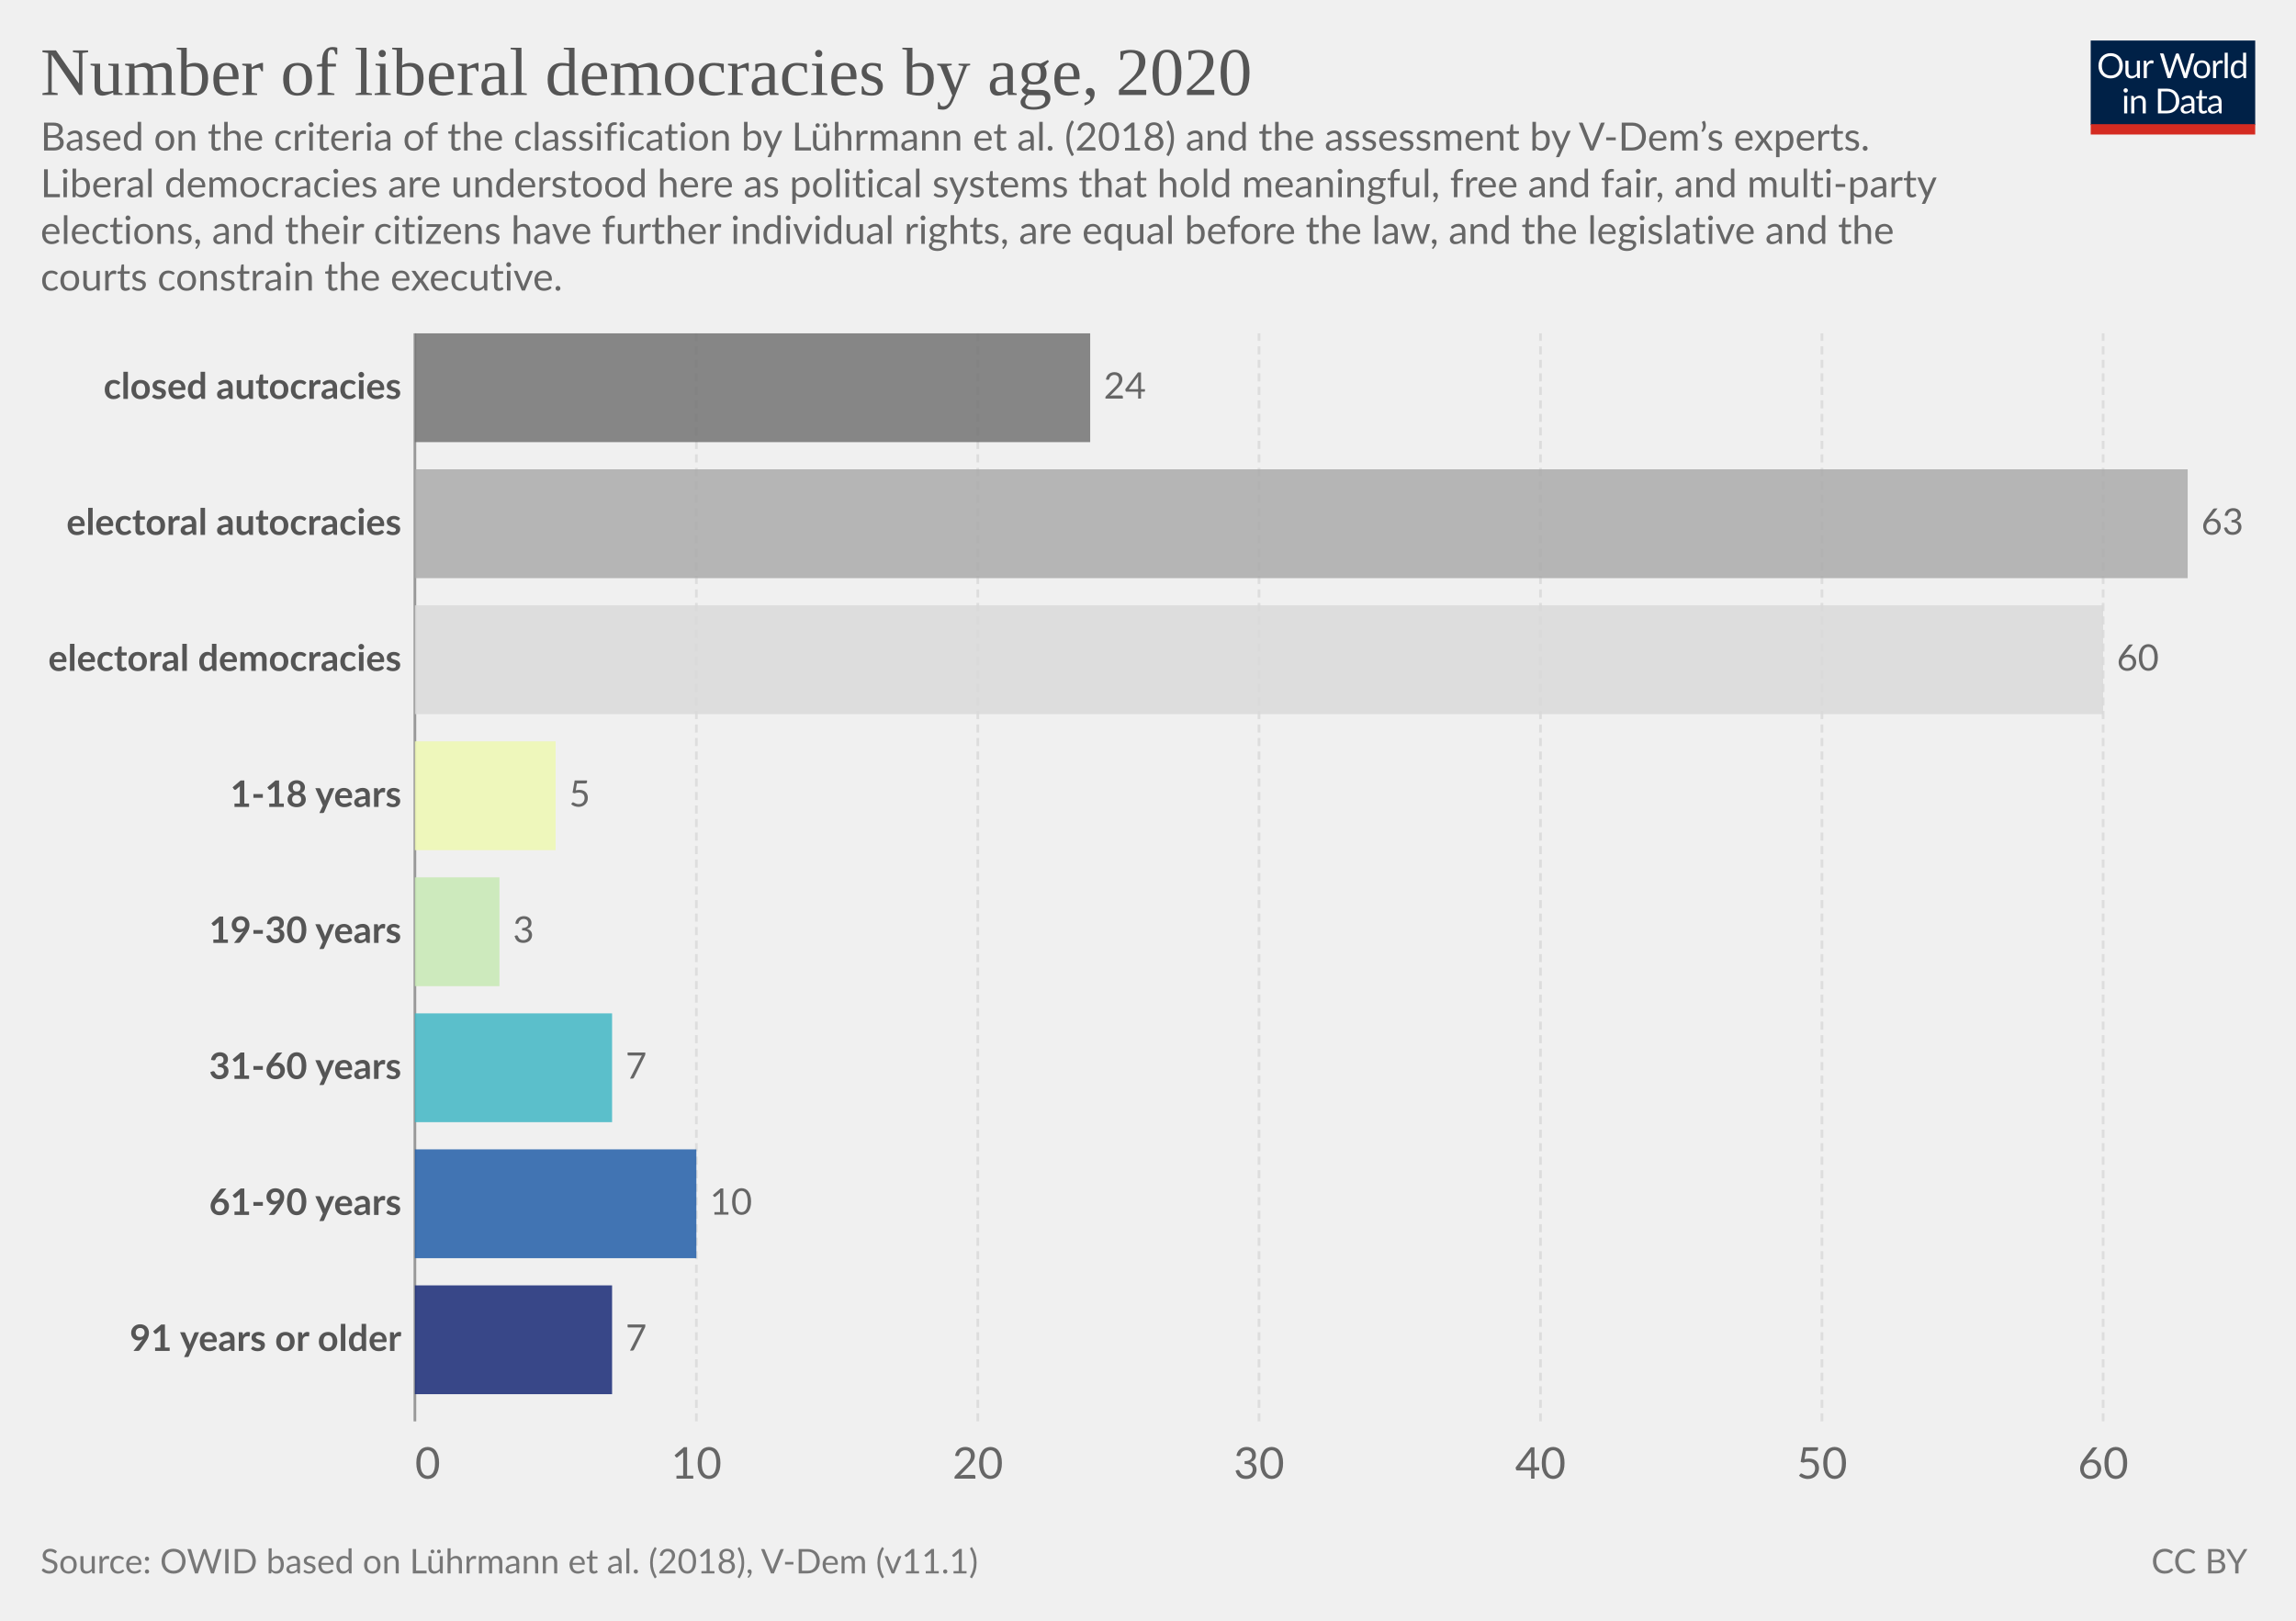
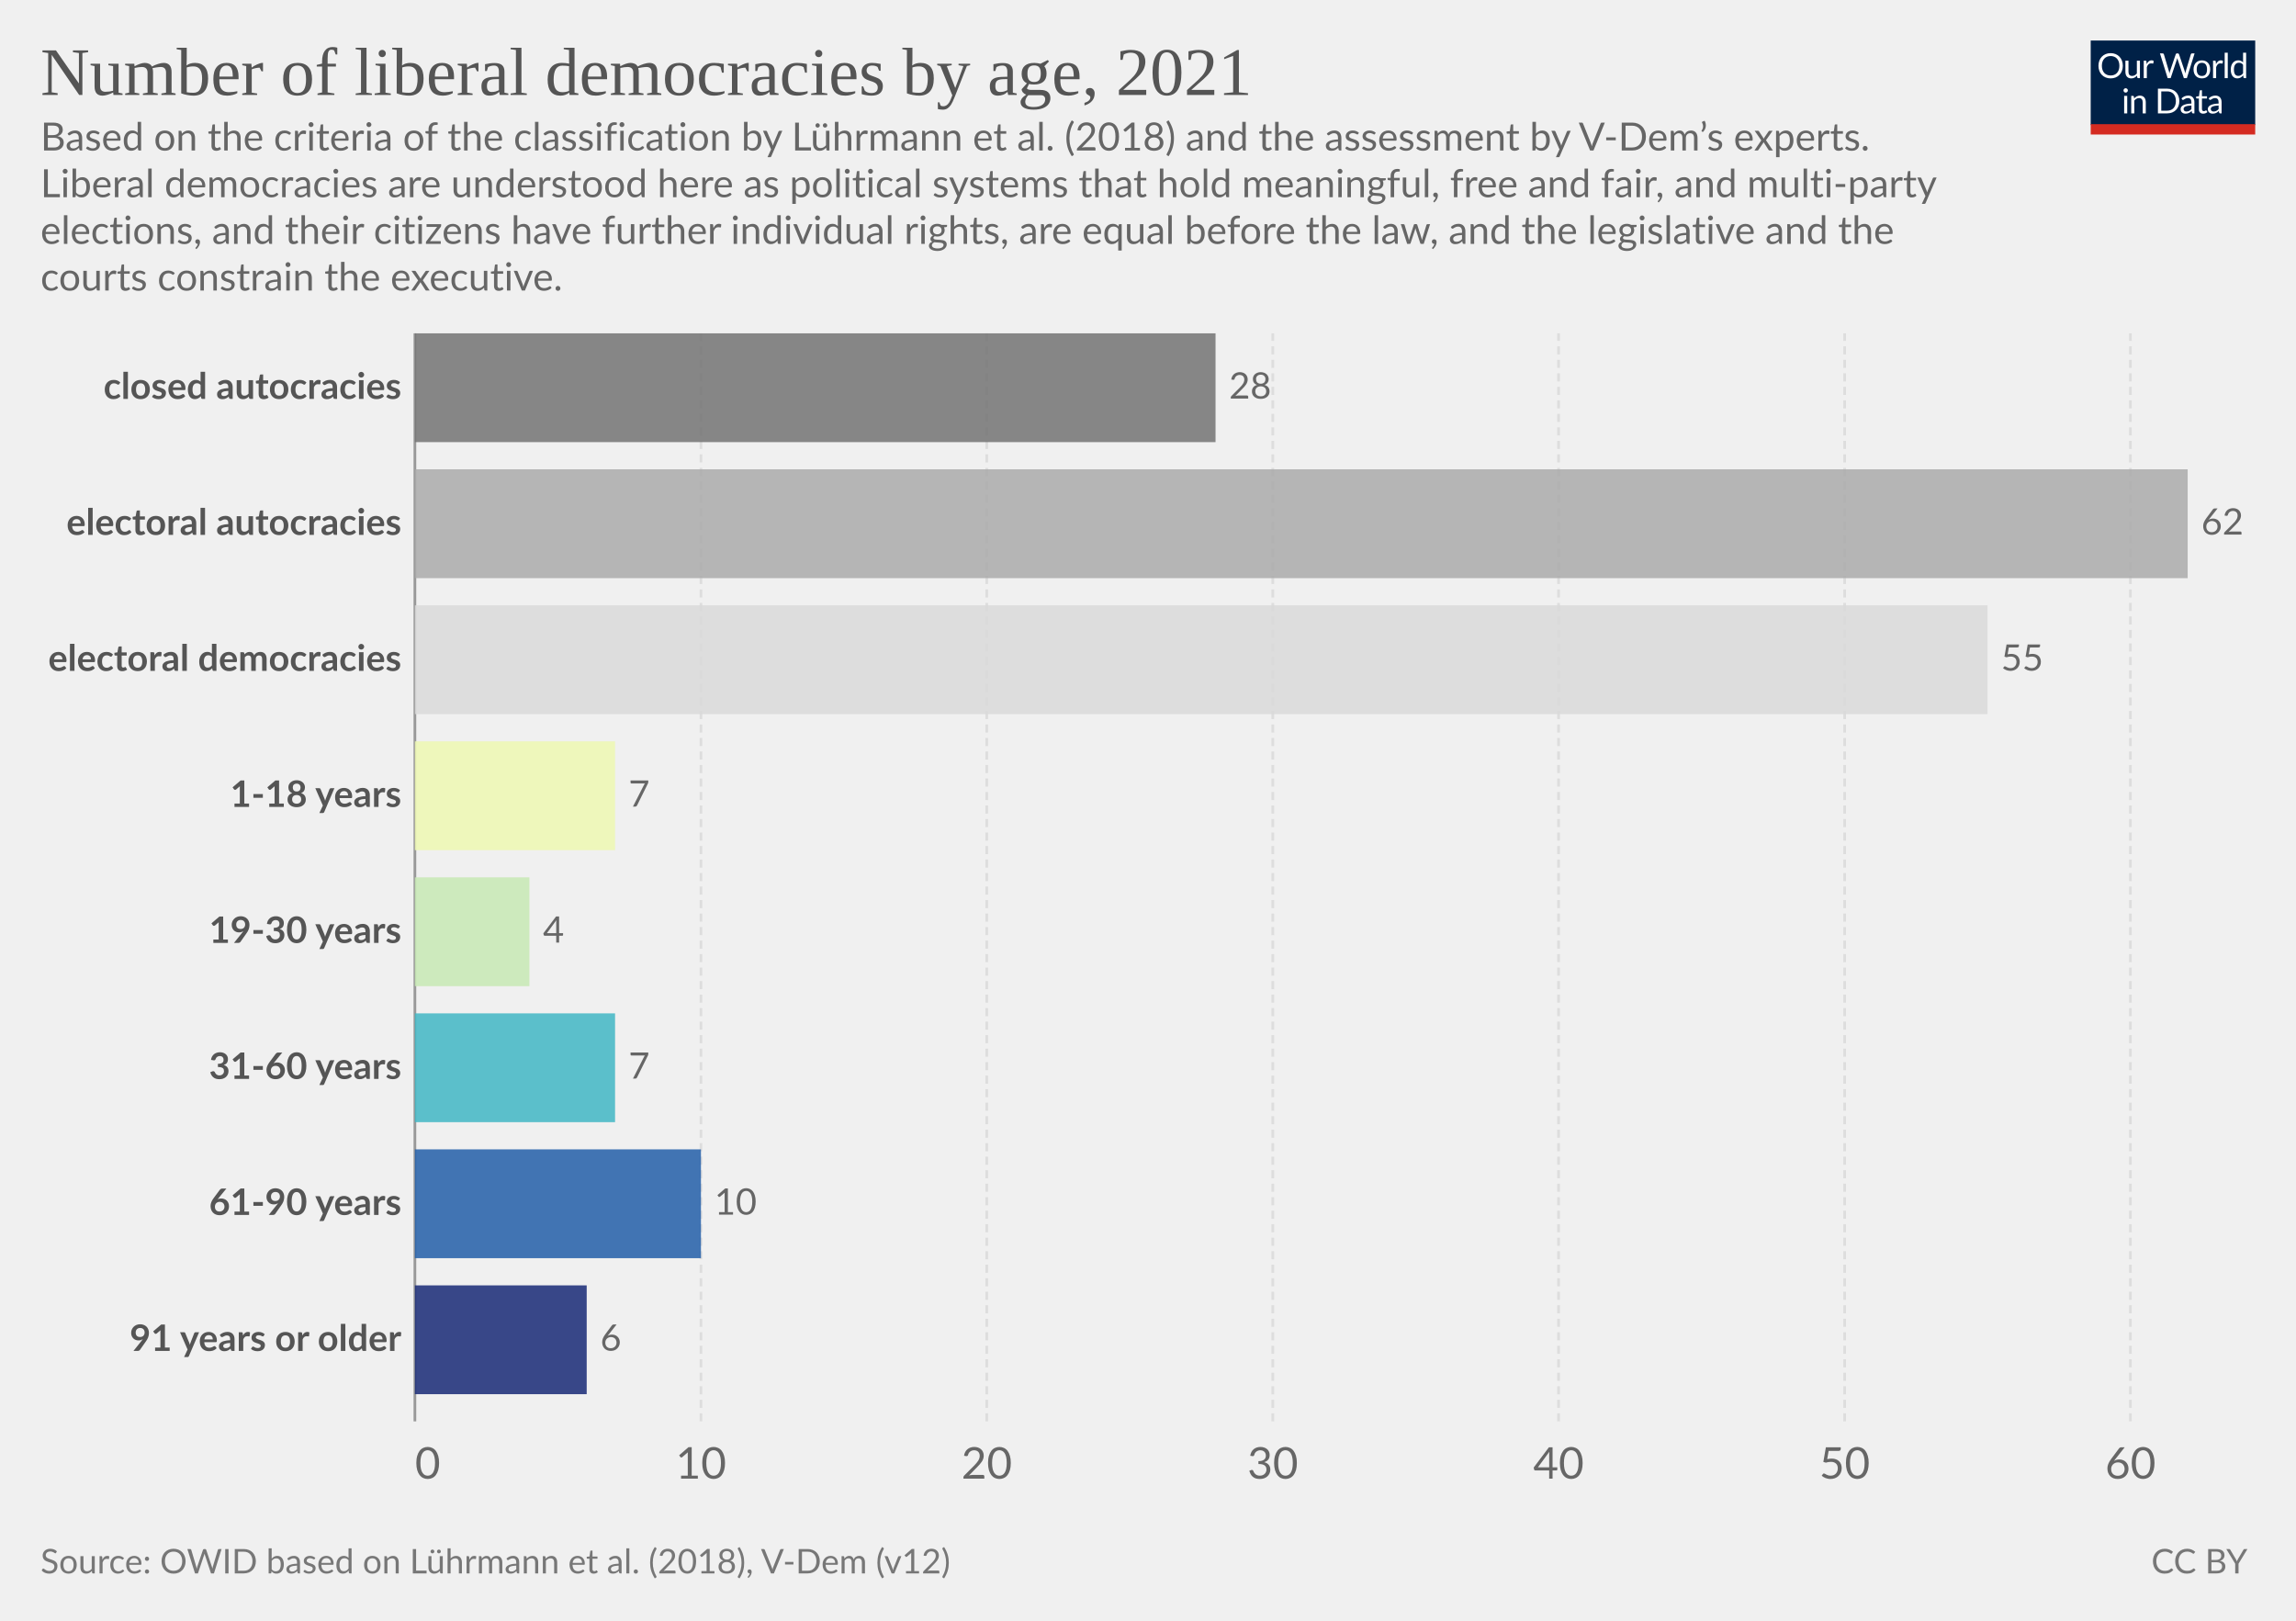
<svg xmlns="http://www.w3.org/2000/svg" version="1.1" style="font-family:Lato,'Helvetica Neue',Helvetica,Arial,sans-serif;font-size:18px;background-color:#fff;text-rendering:geometricPrecision;-webkit-font-smoothing:antialiased" width="850" height="600" viewBox="0 0 850 600">
  <g class="HeaderView">
    <g transform="matrix(.29 0 0 .29 774 15)">
      <svg className="owidLog" width="210" height="120" viewBox="0 0 210 120" fill="none">
        <g clip-path="url(#a)">
          <path d="M0 0h210v107.89H0V0z" fill="#002147" />
          <path d="M40.98 32.25c0 2.36-.38 4.53-1.12 6.51a14.26 14.26 0 0 1-8.1 8.4c-1.9.78-4.02 1.17-6.34 1.17a16.6 16.6 0 0 1-6.33-1.17 14.31 14.31 0 0 1-8.08-8.4 18.29 18.29 0 0 1-1.12-6.51c0-2.36.38-4.53 1.12-6.5.75-1.97 1.8-3.67 3.17-5.1a14.32 14.32 0 0 1 4.9-3.34c1.92-.8 4.03-1.19 6.34-1.19 2.32 0 4.43.4 6.34 1.19 1.92.8 3.56 1.9 4.93 3.34a14.87 14.87 0 0 1 3.17 5.1 18.1 18.1 0 0 1 1.12 6.5zm-4.38 0c0-1.94-.26-3.68-.8-5.22a10.91 10.91 0 0 0-2.24-3.89 9.68 9.68 0 0 0-3.52-2.46 11.95 11.95 0 0 0-4.62-.86c-1.68 0-3.21.28-4.6.86a9.88 9.88 0 0 0-3.54 2.46 10.91 10.91 0 0 0-2.24 3.9c-.53 1.53-.8 3.27-.8 5.2 0 1.94.27 3.68.8 5.22a11.17 11.17 0 0 0 2.24 3.9 10.01 10.01 0 0 0 3.55 2.44c1.38.56 2.9.83 4.6.83s3.24-.27 4.61-.83a9.8 9.8 0 0 0 3.52-2.44 11.17 11.17 0 0 0 2.25-3.9c.53-1.54.8-3.28.8-5.21zm26.22-6.54V48H60.5c-.56 0-.9-.27-1.05-.81l-.31-2.4a12.45 12.45 0 0 1-3.26 2.6c-1.2.64-2.58.96-4.13.96-1.22 0-2.3-.2-3.24-.6a6.52 6.52 0 0 1-2.33-1.7 7.37 7.37 0 0 1-1.43-2.67c-.3-1.04-.46-2.2-.46-3.45V25.7h3.91v14.22c0 1.68.38 2.99 1.15 3.91.77.93 1.96 1.39 3.54 1.39 1.16 0 2.24-.27 3.23-.82a10.42 10.42 0 0 0 2.8-2.28V25.7h3.91zm8.61 4.47a9.94 9.94 0 0 1 2.6-3.56 5.64 5.64 0 0 1 3.76-1.3c.47 0 .92.05 1.34.15.44.1.83.27 1.17.49l-.3 2.92c-.09.37-.3.55-.66.55-.2 0-.5-.04-.9-.13a6.21 6.21 0 0 0-3.24.18 4.23 4.23 0 0 0-1.47.92c-.42.4-.81.9-1.17 1.5-.33.58-.64 1.26-.92 2.02V48H67.7V25.71h2.25c.42 0 .72.08.88.25.16.16.27.44.33.83l.26 3.39zm61.16-13.7L122.75 48h-3.82l-7.99-24.05a21.95 21.95 0 0 1-.42-1.58 38.36 38.36 0 0 1-.44 1.58L102.05 48h-3.83L88.4 16.47h3.54c.38 0 .7.1.95.29.26.2.43.43.5.73l6.52 21.9.28 1.28.29 1.46.3-1.46.38-1.27 7.41-21.91c.1-.25.26-.48.51-.69.27-.22.58-.33.95-.33h1.23c.38 0 .69.1.92.29a1.77 1.77 0 0 1 .53.73l7.4 21.9a28.4 28.4 0 0 1 .68 2.62 29.52 29.52 0 0 1 .52-2.61l6.54-21.91a1.31 1.31 0 0 1 .48-.7c.27-.21.58-.32.95-.32h3.32zm9.35 8.88c1.63 0 3.1.27 4.4.82a9.43 9.43 0 0 1 5.46 5.94c.5 1.4.74 2.98.74 4.73 0 1.76-.25 3.34-.74 4.75a9.43 9.43 0 0 1-5.46 5.92c-1.3.52-2.77.79-4.4.79-1.64 0-3.12-.27-4.44-.8a9.42 9.42 0 0 1-3.35-2.3c-.92-1-1.63-2.2-2.13-3.61-.49-1.41-.73-3-.73-4.75s.24-3.33.73-4.73c.5-1.43 1.2-2.64 2.13-3.63a9.4 9.4 0 0 1 3.35-2.31c1.32-.55 2.8-.82 4.44-.82zm0 19.89c2.2 0 3.84-.73 4.93-2.2 1.08-1.48 1.63-3.54 1.63-6.18 0-2.66-.55-4.72-1.63-6.2-1.09-1.49-2.73-2.23-4.93-2.23-1.12 0-2.09.2-2.93.57a5.71 5.71 0 0 0-2.06 1.65 7.5 7.5 0 0 0-1.24 2.67c-.26 1.04-.4 2.22-.4 3.54 0 2.64.55 4.7 1.64 6.18 1.1 1.47 2.76 2.2 4.99 2.2zm17.97-15.07a9.94 9.94 0 0 1 2.6-3.56 5.64 5.64 0 0 1 3.76-1.3c.47 0 .91.05 1.34.15.44.1.83.27 1.16.49l-.28 2.92c-.09.37-.31.55-.66.55-.2 0-.5-.04-.9-.13a6.2 6.2 0 0 0-3.24.18 4.23 4.23 0 0 0-1.47.92c-.43.4-.82.9-1.17 1.5a13.1 13.1 0 0 0-.92 2.02V48h-3.94V25.71h2.24c.43 0 .72.08.88.25.17.16.28.44.33.83l.27 3.39zm15.04-14.59V48h-3.92V15.6h3.92zm19.55 15.43a6.22 6.22 0 0 0-2.38-2.05 6.7 6.7 0 0 0-2.86-.6c-2.07 0-3.66.75-4.77 2.23-1.12 1.48-1.68 3.6-1.68 6.33 0 1.46.13 2.7.38 3.74a7.29 7.29 0 0 0 1.1 2.56 4.35 4.35 0 0 0 1.78 1.45c.7.3 1.5.46 2.4.46 1.29 0 2.41-.3 3.36-.88a9.6 9.6 0 0 0 2.67-2.49V31.02zm3.91-15.43V48h-2.33c-.56 0-.9-.27-1.06-.81l-.35-2.71a12.13 12.13 0 0 1-3.25 2.77 8.28 8.28 0 0 1-4.23 1.06 7.31 7.31 0 0 1-6.14-2.9c-.73-.96-1.3-2.15-1.69-3.57a18.35 18.35 0 0 1 .07-9.48 11.29 11.29 0 0 1 1.89-3.7 8.7 8.7 0 0 1 7.06-3.34 7.96 7.96 0 0 1 6.12 2.62V15.59h3.91zM46.61 70.71V93H42.7V70.71h3.91zm.84-7c0 .39-.08.75-.24 1.09a2.81 2.81 0 0 1-1.52 1.47 2.67 2.67 0 0 1-2.16 0 2.9 2.9 0 0 1-1.45-1.47 2.67 2.67 0 0 1 0-2.16c.15-.35.35-.65.6-.9.25-.27.53-.47.85-.62a2.67 2.67 0 0 1 2.16 0c.35.15.65.35.9.62.27.25.47.55.62.9.16.34.24.7.24 1.08zm7.97 10.24c.49-.54 1-1.04 1.54-1.48a9.85 9.85 0 0 1 3.66-1.84 8.96 8.96 0 0 1 5.43.35c.94.4 1.72.97 2.33 1.71a7.36 7.36 0 0 1 1.43 2.67c.32 1.04.49 2.19.49 3.45V93h-3.94V78.81c0-1.69-.4-3-1.17-3.92-.76-.93-1.93-1.4-3.5-1.4a6.6 6.6 0 0 0-3.25.83c-1 .56-1.92 1.31-2.77 2.27V93h-3.94V70.71h2.35c.56 0 .9.28 1.04.82l.3 2.42zm57.7 3.3c0 2.36-.37 4.5-1.11 6.44a14.3 14.3 0 0 1-3.17 4.98 14.1 14.1 0 0 1-4.93 3.2c-1.9.76-4.02 1.13-6.33 1.13H85.8V61.47h11.77c2.31 0 4.42.39 6.33 1.15a13.8 13.8 0 0 1 8.1 8.18 17.75 17.75 0 0 1 1.12 6.45zm-4.37 0c0-1.94-.26-3.67-.8-5.2a10.94 10.94 0 0 0-2.23-3.87 9.57 9.57 0 0 0-3.53-2.42 12.23 12.23 0 0 0-4.61-.83h-7.5v24.62h7.5c1.7 0 3.24-.28 4.61-.84a9.7 9.7 0 0 0 3.53-2.4 10.94 10.94 0 0 0 2.24-3.87c.53-1.53.8-3.26.8-5.2zm19.8 5.72c-1.8.06-3.34.2-4.62.44-1.26.22-2.3.51-3.1.88-.8.36-1.37.8-1.74 1.3-.35.5-.53 1.05-.53 1.67 0 .58.1 1.1.3 1.52a3 3 0 0 0 .76 1.05c.34.27.73.46 1.17.6a6.13 6.13 0 0 0 1.45.17 7.28 7.28 0 0 0 3.5-.81 11.95 11.95 0 0 0 2.82-2.2v-4.62zm-12.65-9.11a12.73 12.73 0 0 1 3.98-2.66c1.43-.59 3-.88 4.73-.88 1.25 0 2.36.2 3.33.61a6.81 6.81 0 0 1 3.94 4.38c.33 1.04.5 2.19.5 3.43V93h-1.74a1.8 1.8 0 0 1-.88-.18c-.2-.13-.36-.38-.48-.74l-.44-2.12-1.72 1.46a9.48 9.48 0 0 1-3.74 1.7c-.69.15-1.46.23-2.3.23-.87 0-1.69-.12-2.45-.35a5.34 5.34 0 0 1-3.34-2.93 6.64 6.64 0 0 1-.49-2.64c0-.88.25-1.72.73-2.53a6.33 6.33 0 0 1 2.35-2.17c1.09-.63 2.5-1.15 4.25-1.54 1.75-.41 3.89-.65 6.42-.7v-1.75c0-1.73-.37-3.03-1.12-3.91-.75-.9-1.84-1.34-3.28-1.34-.97 0-1.78.12-2.44.37-.64.23-1.2.5-1.7.81l-1.23.82c-.33.23-.67.35-1 .35-.27 0-.5-.07-.69-.2a2.1 2.1 0 0 1-.48-.53l-.7-1.25zm27.67 19.5c-1.76 0-3.12-.5-4.07-1.48-.94-.98-1.41-2.4-1.41-4.25V74h-2.68a.9.9 0 0 1-.6-.2c-.16-.14-.24-.36-.24-.66v-1.56l3.65-.46.9-6.89a.9.9 0 0 1 .29-.52.88.88 0 0 1 .62-.22H142v7.67h6.44V74H142v13.38c0 .94.22 1.63.68 2.09.45.45 1.04.68 1.76.68a3.21 3.21 0 0 0 1.85-.53l.55-.35c.16-.12.3-.18.41-.18.2 0 .4.13.55.38l1.15 1.87a7.45 7.45 0 0 1-2.44 1.5 8.53 8.53 0 0 1-2.95.52zm19.68-10.4c-1.8.07-3.34.21-4.62.45-1.26.22-2.3.51-3.1.88-.8.36-1.37.8-1.74 1.3-.35.5-.53 1.05-.53 1.67 0 .58.1 1.1.3 1.52a2.9 2.9 0 0 0 .76 1.05c.34.27.73.46 1.17.6a6.13 6.13 0 0 0 1.45.17 7.3 7.3 0 0 0 3.5-.81 12.04 12.04 0 0 0 2.82-2.2v-4.62zm-12.65-9.1a12.72 12.72 0 0 1 3.99-2.66c1.42-.59 3-.88 4.72-.88 1.25 0 2.36.2 3.33.61a6.81 6.81 0 0 1 3.94 4.38c.33 1.04.5 2.19.5 3.43V93h-1.74a1.8 1.8 0 0 1-.88-.18c-.2-.13-.36-.38-.48-.74l-.44-2.12-1.72 1.46a9.48 9.48 0 0 1-3.74 1.7c-.69.15-1.46.23-2.3.23-.87 0-1.69-.12-2.45-.35a5.33 5.33 0 0 1-3.34-2.93 6.62 6.62 0 0 1-.49-2.64c0-.88.25-1.72.73-2.53a6.33 6.33 0 0 1 2.35-2.17c1.09-.63 2.5-1.15 4.25-1.54a31.2 31.2 0 0 1 6.42-.7v-1.75c0-1.73-.37-3.03-1.12-3.91-.75-.9-1.84-1.34-3.28-1.34-.97 0-1.78.12-2.44.37-.64.23-1.2.5-1.7.81l-1.22.82c-.34.23-.68.35-1.02.35-.26 0-.49-.07-.68-.2a1.88 1.88 0 0 1-.48-.53l-.7-1.25zM40.98 32.25c0 2.36-.38 4.53-1.12 6.51a14.26 14.26 0 0 1-8.1 8.4c-1.9.78-4.02 1.17-6.34 1.17a16.6 16.6 0 0 1-6.33-1.17 14.31 14.31 0 0 1-8.08-8.4 18.29 18.29 0 0 1-1.12-6.51c0-2.36.38-4.53 1.12-6.5.75-1.97 1.8-3.67 3.17-5.1a14.32 14.32 0 0 1 4.9-3.34c1.92-.8 4.03-1.19 6.34-1.19 2.32 0 4.43.4 6.34 1.19 1.92.8 3.56 1.9 4.93 3.34a14.87 14.87 0 0 1 3.17 5.1 18.1 18.1 0 0 1 1.12 6.5zm-4.38 0c0-1.94-.26-3.68-.8-5.22a10.91 10.91 0 0 0-2.24-3.89 9.68 9.68 0 0 0-3.52-2.46 11.95 11.95 0 0 0-4.62-.86c-1.68 0-3.21.28-4.6.86a9.88 9.88 0 0 0-3.54 2.46 10.91 10.91 0 0 0-2.24 3.9c-.53 1.53-.8 3.27-.8 5.2 0 1.94.27 3.68.8 5.22a11.17 11.17 0 0 0 2.24 3.9 10.01 10.01 0 0 0 3.55 2.44c1.38.56 2.9.83 4.6.83s3.24-.27 4.61-.83a9.8 9.8 0 0 0 3.52-2.44 11.17 11.17 0 0 0 2.25-3.9c.53-1.54.8-3.28.8-5.21zm26.22-6.54V48H60.5c-.56 0-.9-.27-1.05-.81l-.31-2.4a12.45 12.45 0 0 1-3.26 2.6c-1.2.64-2.58.96-4.13.96-1.22 0-2.3-.2-3.24-.6a6.52 6.52 0 0 1-2.33-1.7 7.37 7.37 0 0 1-1.43-2.67c-.3-1.04-.46-2.2-.46-3.45V25.7h3.91v14.22c0 1.68.38 2.99 1.15 3.91.77.93 1.96 1.39 3.54 1.39 1.16 0 2.24-.27 3.23-.82a10.42 10.42 0 0 0 2.8-2.28V25.7h3.91zm8.61 4.47a9.94 9.94 0 0 1 2.6-3.56 5.64 5.64 0 0 1 3.76-1.3c.47 0 .92.05 1.34.15.44.1.83.27 1.17.49l-.3 2.92c-.09.37-.3.55-.66.55-.2 0-.5-.04-.9-.13a6.21 6.21 0 0 0-3.24.18 4.23 4.23 0 0 0-1.47.92c-.42.4-.81.9-1.17 1.5-.33.58-.64 1.26-.92 2.02V48H67.7V25.71h2.25c.42 0 .72.08.88.25.16.16.27.44.33.83l.26 3.39zm61.16-13.7L122.75 48h-3.82l-7.99-24.05a21.95 21.95 0 0 1-.42-1.58 38.36 38.36 0 0 1-.44 1.58L102.05 48h-3.83L88.4 16.47h3.54c.38 0 .7.1.95.29.26.2.43.43.5.73l6.52 21.9.28 1.28.29 1.46.3-1.46.38-1.27 7.41-21.91c.1-.25.26-.48.51-.69.27-.22.58-.33.95-.33h1.23c.38 0 .69.1.92.29a1.77 1.77 0 0 1 .53.73l7.4 21.9a28.4 28.4 0 0 1 .68 2.62 29.52 29.52 0 0 1 .52-2.61l6.54-21.91a1.31 1.31 0 0 1 .48-.7c.27-.21.58-.32.95-.32h3.32zm9.35 8.88c1.63 0 3.1.27 4.4.82a9.43 9.43 0 0 1 5.46 5.94c.5 1.4.74 2.98.74 4.73 0 1.76-.25 3.34-.74 4.75a9.43 9.43 0 0 1-5.46 5.92c-1.3.52-2.77.79-4.4.79-1.64 0-3.12-.27-4.44-.8a9.42 9.42 0 0 1-3.35-2.3c-.92-1-1.63-2.2-2.13-3.61-.49-1.41-.73-3-.73-4.75s.24-3.33.73-4.73c.5-1.43 1.2-2.64 2.13-3.63a9.4 9.4 0 0 1 3.35-2.31c1.32-.55 2.8-.82 4.44-.82zm0 19.89c2.2 0 3.84-.73 4.93-2.2 1.08-1.48 1.63-3.54 1.63-6.18 0-2.66-.55-4.72-1.63-6.2-1.09-1.49-2.73-2.23-4.93-2.23-1.12 0-2.09.2-2.93.57a5.71 5.71 0 0 0-2.06 1.65 7.5 7.5 0 0 0-1.24 2.67c-.26 1.04-.4 2.22-.4 3.54 0 2.64.55 4.7 1.64 6.18 1.1 1.47 2.76 2.2 4.99 2.2zm17.97-15.07a9.94 9.94 0 0 1 2.6-3.56 5.64 5.64 0 0 1 3.76-1.3c.47 0 .91.05 1.34.15.44.1.83.27 1.16.49l-.28 2.92c-.09.37-.31.55-.66.55-.2 0-.5-.04-.9-.13a6.2 6.2 0 0 0-3.24.18 4.23 4.23 0 0 0-1.47.92c-.43.4-.82.9-1.17 1.5a13.1 13.1 0 0 0-.92 2.02V48h-3.94V25.71h2.24c.43 0 .72.08.88.25.17.16.28.44.33.83l.27 3.39zm15.04-14.59V48h-3.92V15.6h3.92zm19.55 15.43a6.22 6.22 0 0 0-2.38-2.05 6.7 6.7 0 0 0-2.86-.6c-2.07 0-3.66.75-4.77 2.23-1.12 1.48-1.68 3.6-1.68 6.33 0 1.46.13 2.7.38 3.74a7.29 7.29 0 0 0 1.1 2.56 4.35 4.35 0 0 0 1.78 1.45c.7.3 1.5.46 2.4.46 1.29 0 2.41-.3 3.36-.88a9.6 9.6 0 0 0 2.67-2.49V31.02zm3.91-15.43V48h-2.33c-.56 0-.9-.27-1.06-.81l-.35-2.71a12.13 12.13 0 0 1-3.25 2.77 8.28 8.28 0 0 1-4.23 1.06 7.31 7.31 0 0 1-6.14-2.9c-.73-.96-1.3-2.15-1.69-3.57a18.35 18.35 0 0 1 .07-9.48 11.29 11.29 0 0 1 1.89-3.7 8.7 8.7 0 0 1 7.06-3.34 7.96 7.96 0 0 1 6.12 2.62V15.59h3.91zM46.61 70.71V93H42.7V70.71h3.91zm.84-7c0 .39-.08.75-.24 1.09a2.81 2.81 0 0 1-1.52 1.47 2.67 2.67 0 0 1-2.16 0 2.9 2.9 0 0 1-1.45-1.47 2.67 2.67 0 0 1 0-2.16c.15-.35.35-.65.6-.9.25-.27.53-.47.85-.62a2.67 2.67 0 0 1 2.16 0c.35.15.65.35.9.62.27.25.47.55.62.9.16.34.24.7.24 1.08zm7.97 10.24c.49-.54 1-1.04 1.54-1.48a9.85 9.85 0 0 1 3.66-1.84 8.96 8.96 0 0 1 5.43.35c.94.4 1.72.97 2.33 1.71a7.36 7.36 0 0 1 1.43 2.67c.32 1.04.49 2.19.49 3.45V93h-3.94V78.81c0-1.69-.4-3-1.17-3.92-.76-.93-1.93-1.4-3.5-1.4a6.6 6.6 0 0 0-3.25.83c-1 .56-1.92 1.31-2.77 2.27V93h-3.94V70.71h2.35c.56 0 .9.28 1.04.82l.3 2.42zm57.7 3.3c0 2.36-.37 4.5-1.11 6.44a14.3 14.3 0 0 1-3.17 4.98 14.1 14.1 0 0 1-4.93 3.2c-1.9.76-4.02 1.13-6.33 1.13H85.8V61.47h11.77c2.31 0 4.42.39 6.33 1.15a13.8 13.8 0 0 1 8.1 8.18 17.75 17.75 0 0 1 1.12 6.45zm-4.37 0c0-1.94-.26-3.67-.8-5.2a10.94 10.94 0 0 0-2.23-3.87 9.57 9.57 0 0 0-3.53-2.42 12.23 12.23 0 0 0-4.61-.83h-7.5v24.62h7.5c1.7 0 3.24-.28 4.61-.84a9.7 9.7 0 0 0 3.53-2.4 10.94 10.94 0 0 0 2.24-3.87c.53-1.53.8-3.26.8-5.2zm19.8 5.72c-1.8.06-3.34.2-4.62.44-1.26.22-2.3.51-3.1.88-.8.36-1.37.8-1.74 1.3-.35.5-.53 1.05-.53 1.67 0 .58.1 1.1.3 1.52a3 3 0 0 0 .76 1.05c.34.27.73.46 1.17.6a6.13 6.13 0 0 0 1.45.17 7.28 7.28 0 0 0 3.5-.81 11.95 11.95 0 0 0 2.82-2.2v-4.62zm-12.65-9.11a12.73 12.73 0 0 1 3.98-2.66c1.43-.59 3-.88 4.73-.88 1.25 0 2.36.2 3.33.61a6.81 6.81 0 0 1 3.94 4.38c.33 1.04.5 2.19.5 3.43V93h-1.74a1.8 1.8 0 0 1-.88-.18c-.2-.13-.36-.38-.48-.74l-.44-2.12-1.72 1.46a9.48 9.48 0 0 1-3.74 1.7c-.69.15-1.46.23-2.3.23-.87 0-1.69-.12-2.45-.35a5.34 5.34 0 0 1-3.34-2.93 6.64 6.64 0 0 1-.49-2.64c0-.88.25-1.72.73-2.53a6.33 6.33 0 0 1 2.35-2.17c1.09-.63 2.5-1.15 4.25-1.54 1.75-.41 3.89-.65 6.42-.7v-1.75c0-1.73-.37-3.03-1.12-3.91-.75-.9-1.84-1.34-3.28-1.34-.97 0-1.78.12-2.44.37-.64.23-1.2.5-1.7.81l-1.23.82c-.33.23-.67.35-1 .35-.27 0-.5-.07-.69-.2a2.1 2.1 0 0 1-.48-.53l-.7-1.25zm27.67 19.5c-1.76 0-3.12-.5-4.07-1.48-.94-.98-1.41-2.4-1.41-4.25V74h-2.68a.9.9 0 0 1-.6-.2c-.16-.14-.24-.36-.24-.66v-1.56l3.65-.46.9-6.89a.9.9 0 0 1 .29-.52.88.88 0 0 1 .62-.22H142v7.67h6.44V74H142v13.38c0 .94.22 1.63.68 2.09.45.45 1.04.68 1.76.68a3.21 3.21 0 0 0 1.85-.53l.55-.35c.16-.12.3-.18.41-.18.2 0 .4.13.55.38l1.15 1.87a7.45 7.45 0 0 1-2.44 1.5 8.53 8.53 0 0 1-2.95.52zm19.68-10.4c-1.8.07-3.34.21-4.62.45-1.26.22-2.3.51-3.1.88-.8.36-1.37.8-1.74 1.3-.35.5-.53 1.05-.53 1.67 0 .58.1 1.1.3 1.52a2.9 2.9 0 0 0 .76 1.05c.34.27.73.46 1.17.6a6.13 6.13 0 0 0 1.45.17 7.3 7.3 0 0 0 3.5-.81 12.04 12.04 0 0 0 2.82-2.2v-4.62zm-12.65-9.1a12.72 12.72 0 0 1 3.99-2.66c1.42-.59 3-.88 4.72-.88 1.25 0 2.36.2 3.33.61a6.81 6.81 0 0 1 3.94 4.38c.33 1.04.5 2.19.5 3.43V93h-1.74a1.8 1.8 0 0 1-.88-.18c-.2-.13-.36-.38-.48-.74l-.44-2.12-1.72 1.46a9.48 9.48 0 0 1-3.74 1.7c-.69.15-1.46.23-2.3.23-.87 0-1.69-.12-2.45-.35a5.33 5.33 0 0 1-3.34-2.93 6.62 6.62 0 0 1-.49-2.64c0-.88.25-1.72.73-2.53a6.33 6.33 0 0 1 2.35-2.17c1.09-.63 2.5-1.15 4.25-1.54a31.2 31.2 0 0 1 6.42-.7v-1.75c0-1.73-.37-3.03-1.12-3.91-.75-.9-1.84-1.34-3.28-1.34-.97 0-1.78.12-2.44.37-.64.23-1.2.5-1.7.81l-1.22.82c-.34.23-.68.35-1.02.35-.26 0-.49-.07-.68-.2a1.88 1.88 0 0 1-.48-.53l-.7-1.25zM40.98 32.25c0 2.36-.38 4.53-1.12 6.51a14.26 14.26 0 0 1-8.1 8.4c-1.9.78-4.02 1.17-6.34 1.17a16.6 16.6 0 0 1-6.33-1.17 14.31 14.31 0 0 1-8.08-8.4 18.29 18.29 0 0 1-1.12-6.51c0-2.36.38-4.53 1.12-6.5.75-1.97 1.8-3.67 3.17-5.1a14.32 14.32 0 0 1 4.9-3.34c1.92-.8 4.03-1.19 6.34-1.19 2.32 0 4.43.4 6.34 1.19 1.92.8 3.56 1.9 4.93 3.34a14.87 14.87 0 0 1 3.17 5.1 18.1 18.1 0 0 1 1.12 6.5zm-4.38 0c0-1.94-.26-3.68-.8-5.22a10.91 10.91 0 0 0-2.24-3.89 9.68 9.68 0 0 0-3.52-2.46 11.95 11.95 0 0 0-4.62-.86c-1.68 0-3.21.28-4.6.86a9.88 9.88 0 0 0-3.54 2.46 10.91 10.91 0 0 0-2.24 3.9c-.53 1.53-.8 3.27-.8 5.2 0 1.94.27 3.68.8 5.22a11.17 11.17 0 0 0 2.24 3.9 10.01 10.01 0 0 0 3.55 2.44c1.38.56 2.9.83 4.6.83s3.24-.27 4.61-.83a9.8 9.8 0 0 0 3.52-2.44 11.17 11.17 0 0 0 2.25-3.9c.53-1.54.8-3.28.8-5.21zm26.22-6.54V48H60.5c-.56 0-.9-.27-1.05-.81l-.31-2.4a12.45 12.45 0 0 1-3.26 2.6c-1.2.64-2.58.96-4.13.96-1.22 0-2.3-.2-3.24-.6a6.52 6.52 0 0 1-2.33-1.7 7.37 7.37 0 0 1-1.43-2.67c-.3-1.04-.46-2.2-.46-3.45V25.7h3.91v14.22c0 1.68.38 2.99 1.15 3.91.77.93 1.96 1.39 3.54 1.39 1.16 0 2.24-.27 3.23-.82a10.42 10.42 0 0 0 2.8-2.28V25.7h3.91zm8.61 4.47a9.94 9.94 0 0 1 2.6-3.56 5.64 5.64 0 0 1 3.76-1.3c.47 0 .92.05 1.34.15.44.1.83.27 1.17.49l-.3 2.92c-.09.37-.3.55-.66.55-.2 0-.5-.04-.9-.13a6.21 6.21 0 0 0-3.24.18 4.23 4.23 0 0 0-1.47.92c-.42.4-.81.9-1.17 1.5-.33.58-.64 1.26-.92 2.02V48H67.7V25.71h2.25c.42 0 .72.08.88.25.16.16.27.44.33.83l.26 3.39zm61.16-13.7L122.75 48h-3.82l-7.99-24.05a21.95 21.95 0 0 1-.42-1.58 38.36 38.36 0 0 1-.44 1.58L102.05 48h-3.83L88.4 16.47h3.54c.38 0 .7.1.95.29.26.2.43.43.5.73l6.52 21.9.28 1.28.29 1.46.3-1.46.38-1.27 7.41-21.91c.1-.25.26-.48.51-.69.27-.22.58-.33.95-.33h1.23c.38 0 .69.1.92.29a1.77 1.77 0 0 1 .53.73l7.4 21.9a28.4 28.4 0 0 1 .68 2.62 29.52 29.52 0 0 1 .52-2.61l6.54-21.91a1.31 1.31 0 0 1 .48-.7c.27-.21.58-.32.95-.32h3.32zm9.35 8.88c1.63 0 3.1.27 4.4.82a9.43 9.43 0 0 1 5.46 5.94c.5 1.4.74 2.98.74 4.73 0 1.76-.25 3.34-.74 4.75a9.43 9.43 0 0 1-5.46 5.92c-1.3.52-2.77.79-4.4.79-1.64 0-3.12-.27-4.44-.8a9.42 9.42 0 0 1-3.35-2.3c-.92-1-1.63-2.2-2.13-3.61-.49-1.41-.73-3-.73-4.75s.24-3.33.73-4.73c.5-1.43 1.2-2.64 2.13-3.63a9.4 9.4 0 0 1 3.35-2.31c1.32-.55 2.8-.82 4.44-.82zm0 19.89c2.2 0 3.84-.73 4.93-2.2 1.08-1.48 1.63-3.54 1.63-6.18 0-2.66-.55-4.72-1.63-6.2-1.09-1.49-2.73-2.23-4.93-2.23-1.12 0-2.09.2-2.93.57a5.71 5.71 0 0 0-2.06 1.65 7.5 7.5 0 0 0-1.24 2.67c-.26 1.04-.4 2.22-.4 3.54 0 2.64.55 4.7 1.64 6.18 1.1 1.47 2.76 2.2 4.99 2.2zm17.97-15.07a9.94 9.94 0 0 1 2.6-3.56 5.64 5.64 0 0 1 3.76-1.3c.47 0 .91.05 1.34.15.44.1.83.27 1.16.49l-.28 2.92c-.09.37-.31.55-.66.55-.2 0-.5-.04-.9-.13a6.2 6.2 0 0 0-3.24.18 4.23 4.23 0 0 0-1.47.92c-.43.4-.82.9-1.17 1.5a13.1 13.1 0 0 0-.92 2.02V48h-3.94V25.71h2.24c.43 0 .72.08.88.25.17.16.28.44.33.83l.27 3.39zm15.04-14.59V48h-3.92V15.6h3.92zm19.55 15.43a6.22 6.22 0 0 0-2.38-2.05 6.7 6.7 0 0 0-2.86-.6c-2.07 0-3.66.75-4.77 2.23-1.12 1.48-1.68 3.6-1.68 6.33 0 1.46.13 2.7.38 3.74a7.29 7.29 0 0 0 1.1 2.56 4.35 4.35 0 0 0 1.78 1.45c.7.3 1.5.46 2.4.46 1.29 0 2.41-.3 3.36-.88a9.6 9.6 0 0 0 2.67-2.49V31.02zm3.91-15.43V48h-2.33c-.56 0-.9-.27-1.06-.81l-.35-2.71a12.13 12.13 0 0 1-3.25 2.77 8.28 8.28 0 0 1-4.23 1.06 7.31 7.31 0 0 1-6.14-2.9c-.73-.96-1.3-2.15-1.69-3.57a18.35 18.35 0 0 1 .07-9.48 11.29 11.29 0 0 1 1.89-3.7 8.7 8.7 0 0 1 7.06-3.34 7.96 7.96 0 0 1 6.12 2.62V15.59h3.91zM46.61 70.71V93H42.7V70.71h3.91zm.84-7c0 .39-.08.75-.24 1.09a2.81 2.81 0 0 1-1.52 1.47 2.67 2.67 0 0 1-2.16 0 2.9 2.9 0 0 1-1.45-1.47 2.67 2.67 0 0 1 0-2.16c.15-.35.35-.65.6-.9.25-.27.53-.47.85-.62a2.67 2.67 0 0 1 2.16 0c.35.15.65.35.9.62.27.25.47.55.62.9.16.34.24.7.24 1.08zm7.97 10.24c.49-.54 1-1.04 1.54-1.48a9.85 9.85 0 0 1 3.66-1.84 8.96 8.96 0 0 1 5.43.35c.94.4 1.72.97 2.33 1.71a7.36 7.36 0 0 1 1.43 2.67c.32 1.04.49 2.19.49 3.45V93h-3.94V78.81c0-1.69-.4-3-1.17-3.92-.76-.93-1.93-1.4-3.5-1.4a6.6 6.6 0 0 0-3.25.83c-1 .56-1.92 1.31-2.77 2.27V93h-3.94V70.71h2.35c.56 0 .9.28 1.04.82l.3 2.42zm57.7 3.3c0 2.36-.37 4.5-1.11 6.44a14.3 14.3 0 0 1-3.17 4.98 14.1 14.1 0 0 1-4.93 3.2c-1.9.76-4.02 1.13-6.33 1.13H85.8V61.47h11.77c2.31 0 4.42.39 6.33 1.15a13.8 13.8 0 0 1 8.1 8.18 17.75 17.75 0 0 1 1.12 6.45zm-4.37 0c0-1.94-.26-3.67-.8-5.2a10.94 10.94 0 0 0-2.23-3.87 9.57 9.57 0 0 0-3.53-2.42 12.23 12.23 0 0 0-4.61-.83h-7.5v24.62h7.5c1.7 0 3.24-.28 4.61-.84a9.7 9.7 0 0 0 3.53-2.4 10.94 10.94 0 0 0 2.24-3.87c.53-1.53.8-3.26.8-5.2zm19.8 5.72c-1.8.06-3.34.2-4.62.44-1.26.22-2.3.51-3.1.88-.8.36-1.37.8-1.74 1.3-.35.5-.53 1.05-.53 1.67 0 .58.1 1.1.3 1.52a3 3 0 0 0 .76 1.05c.34.27.73.46 1.17.6a6.13 6.13 0 0 0 1.45.17 7.28 7.28 0 0 0 3.5-.81 11.95 11.95 0 0 0 2.82-2.2v-4.62zm-12.65-9.11a12.73 12.73 0 0 1 3.98-2.66c1.43-.59 3-.88 4.73-.88 1.25 0 2.36.2 3.33.61a6.81 6.81 0 0 1 3.94 4.38c.33 1.04.5 2.19.5 3.43V93h-1.74a1.8 1.8 0 0 1-.88-.18c-.2-.13-.36-.38-.48-.74l-.44-2.12-1.72 1.46a9.48 9.48 0 0 1-3.74 1.7c-.69.15-1.46.23-2.3.23-.87 0-1.69-.12-2.45-.35a5.34 5.34 0 0 1-3.34-2.93 6.64 6.64 0 0 1-.49-2.64c0-.88.25-1.72.73-2.53a6.33 6.33 0 0 1 2.35-2.17c1.09-.63 2.5-1.15 4.25-1.54 1.75-.41 3.89-.65 6.42-.7v-1.75c0-1.73-.37-3.03-1.12-3.91-.75-.9-1.84-1.34-3.28-1.34-.97 0-1.78.12-2.44.37-.64.23-1.2.5-1.7.81l-1.23.82c-.33.23-.67.35-1 .35-.27 0-.5-.07-.69-.2a2.1 2.1 0 0 1-.48-.53l-.7-1.25zm27.67 19.5c-1.76 0-3.12-.5-4.07-1.48-.94-.98-1.41-2.4-1.41-4.25V74h-2.68a.9.9 0 0 1-.6-.2c-.16-.14-.24-.36-.24-.66v-1.56l3.65-.46.9-6.89a.9.9 0 0 1 .29-.52.88.88 0 0 1 .62-.22H142v7.67h6.44V74H142v13.38c0 .94.22 1.63.68 2.09.45.45 1.04.68 1.76.68a3.21 3.21 0 0 0 1.85-.53l.55-.35c.16-.12.3-.18.41-.18.2 0 .4.13.55.38l1.15 1.87a7.45 7.45 0 0 1-2.44 1.5 8.53 8.53 0 0 1-2.95.52zm19.68-10.4c-1.8.07-3.34.21-4.62.45-1.26.22-2.3.51-3.1.88-.8.36-1.37.8-1.74 1.3-.35.5-.53 1.05-.53 1.67 0 .58.1 1.1.3 1.52a2.9 2.9 0 0 0 .76 1.05c.34.27.73.46 1.17.6a6.13 6.13 0 0 0 1.45.17 7.3 7.3 0 0 0 3.5-.81 12.04 12.04 0 0 0 2.82-2.2v-4.62zm-12.65-9.1a12.72 12.72 0 0 1 3.99-2.66c1.42-.59 3-.88 4.72-.88 1.25 0 2.36.2 3.33.61a6.81 6.81 0 0 1 3.94 4.38c.33 1.04.5 2.19.5 3.43V93h-1.74a1.8 1.8 0 0 1-.88-.18c-.2-.13-.36-.38-.48-.74l-.44-2.12-1.72 1.46a9.48 9.48 0 0 1-3.74 1.7c-.69.15-1.46.23-2.3.23-.87 0-1.69-.12-2.45-.35a5.33 5.33 0 0 1-3.34-2.93 6.62 6.62 0 0 1-.49-2.64c0-.88.25-1.72.73-2.53a6.33 6.33 0 0 1 2.35-2.17c1.09-.63 2.5-1.15 4.25-1.54a31.2 31.2 0 0 1 6.42-.7v-1.75c0-1.73-.37-3.03-1.12-3.91-.75-.9-1.84-1.34-3.28-1.34-.97 0-1.78.12-2.44.37-.64.23-1.2.5-1.7.81l-1.22.82c-.34.23-.68.35-1.02.35-.26 0-.49-.07-.68-.2a1.88 1.88 0 0 1-.48-.53l-.7-1.25z" fill="#fff" />
          <path fill="#D42B21" d="M0 106.79h210V120H0z" />
        </g>
        <defs>
          <clipPath id="a">
            <path fill="#fff" d="M0 0h210v120H0z" />
          </clipPath>
        </defs>
      </svg>
    </g>
    <a href="https://ourworldindata.org/grapher/number-liberal-democracies-age?country=~OWID_WRL" style="font-family:&quot;Playfair Display&quot;,Georgia,&quot;Times New Roman&quot;,serif" target="_blank" rel="noopener">
      <text font-size="25.2" x="15" y="35.2" fill="#555">
-         <tspan x="15" y="35.16">Number of liberal democracies by age, 2020</tspan>
+         <tspan x="15" y="35.16">Number of liberal democracies by age, 2021</tspan>
      </text>
    </a>
    <text font-size="14.4" x="15" y="55.7" fill="#666">
      <tspan x="15" y="55.72">Based on the criteria of the classification by Lührmann et al. (2018) and the assessment by V-Dem’s experts.</tspan>
      <tspan x="15" y="73">Liberal democracies are understood here as political systems that hold meaningful, free and fair, and multi-party</tspan>
      <tspan x="15" y="90.28">elections, and their citizens have further individual rights, are equal before the law, and the legislative and the</tspan>
      <tspan x="15" y="107.56">courts constrain the executive.</tspan>
    </text>
  </g>
  <g class="DiscreteBarChart">
    <g class="HorizontalAxis" fill="#666" font-size="16.2">
      <text x="153.65" y="547.4" text-anchor="start">0</text>
-       <text x="257.8" y="547.4" text-anchor="middle">10</text>
-       <text x="362" y="547.4" text-anchor="middle">20</text>
-       <text x="466.1" y="547.4" text-anchor="middle">30</text>
-       <text x="570.3" y="547.4" text-anchor="middle">40</text>
-       <text x="674.5" y="547.4" text-anchor="middle">50</text>
-       <text x="778.6" y="547.4" text-anchor="middle">60</text>
+       <text x="259.5" y="547.4" text-anchor="middle">10</text>
+       <text x="365.3" y="547.4" text-anchor="middle">20</text>
+       <text x="471.2" y="547.4" text-anchor="middle">30</text>
+       <text x="577" y="547.4" text-anchor="middle">40</text>
+       <text x="682.9" y="547.4" text-anchor="middle">50</text>
+       <text x="788.7" y="547.4" text-anchor="middle">60</text>
    </g>
    <g class="AxisGridLines verticalLines">
      <path stroke="#999" d="M153.6 526.2V123.4" />
-       <path stroke="#ddd" stroke-dasharray="3,2" d="M257.8 526.2V123.4M362 526.2V123.4M466.1 526.2V123.4M570.3 526.2V123.4M674.5 526.2V123.4M778.6 526.2V123.4" />
+       <path stroke="#ddd" stroke-dasharray="3,2" d="M259.5 526.2V123.4M365.3 526.2V123.4M471.2 526.2V123.4M577 526.2V123.4M682.9 526.2V123.4M788.7 526.2V123.4" />
    </g>
    <g class="bar">
      <text x="0" y="0" transform="translate(148.6 143.54)" fill="#555" dominant-baseline="middle" text-anchor="end" font-size="13.5" font-weight="700"> closed autocracies</text>
-       <path transform="translate(153.6 123.4)" fill="#737373" opacity=".85" style="transition:height 200ms ease" d="M0 0h250v40.28H0z" />
-       <text x="0" y="0" transform="translate(408.6 143.54)" fill="#666" dominant-baseline="middle" text-anchor="start" font-size="13.5" font-weight="400">24</text>
+       <path transform="translate(153.6 123.4)" fill="#737373" opacity=".85" style="transition:height 200ms ease" d="M0 0h296.4v40.28H0z" />
+       <text x="0" y="0" transform="translate(455 143.54)" fill="#666" dominant-baseline="middle" text-anchor="start" font-size="13.5" font-weight="400">28</text>
    </g>
    <g class="bar">
      <text x="0" y="0" transform="translate(148.6 193.89)" fill="#555" dominant-baseline="middle" text-anchor="end" font-size="13.5" font-weight="700"> electoral autocracies</text>
      <path transform="translate(153.6 173.75)" fill="#aaa" opacity=".85" style="transition:height 200ms ease" d="M0 0h656.3v40.28H0z" />
-       <text x="0" y="0" transform="translate(814.9 193.89)" fill="#666" dominant-baseline="middle" text-anchor="start" font-size="13.5" font-weight="400">63</text>
+       <text x="0" y="0" transform="translate(814.9 193.89)" fill="#666" dominant-baseline="middle" text-anchor="start" font-size="13.5" font-weight="400">62</text>
    </g>
    <g class="bar">
      <text x="0" y="0" transform="translate(148.6 244.24)" fill="#555" dominant-baseline="middle" text-anchor="end" font-size="13.5" font-weight="700"> electoral democracies</text>
-       <path transform="translate(153.6 224.1)" fill="#d9d9d9" opacity=".85" style="transition:height 200ms ease" d="M0 0h625v40.28H0z" />
-       <text x="0" y="0" transform="translate(783.6 244.24)" fill="#666" dominant-baseline="middle" text-anchor="start" font-size="13.5" font-weight="400">60</text>
+       <path transform="translate(153.6 224.1)" fill="#d9d9d9" opacity=".85" style="transition:height 200ms ease" d="M0 0h582.2v40.28H0z" />
+       <text x="0" y="0" transform="translate(740.8 244.24)" fill="#666" dominant-baseline="middle" text-anchor="start" font-size="13.5" font-weight="400">55</text>
    </g>
    <g class="bar">
      <text x="0" y="0" transform="translate(148.6 294.59)" fill="#555" dominant-baseline="middle" text-anchor="end" font-size="13.5" font-weight="700">1-18 years</text>
-       <path transform="translate(153.6 274.45)" fill="#edf8b1" opacity=".85" style="transition:height 200ms ease" d="M0 0h52.1v40.28H0z" />
-       <text x="0" y="0" transform="translate(210.7 294.59)" fill="#666" dominant-baseline="middle" text-anchor="start" font-size="13.5" font-weight="400">5</text>
+       <path transform="translate(153.6 274.45)" fill="#edf8b1" opacity=".85" style="transition:height 200ms ease" d="M0 0h74.1v40.28H0z" />
+       <text x="0" y="0" transform="translate(232.7 294.59)" fill="#666" dominant-baseline="middle" text-anchor="start" font-size="13.5" font-weight="400">7</text>
    </g>
    <g class="bar">
      <text x="0" y="0" transform="translate(148.6 344.94)" fill="#555" dominant-baseline="middle" text-anchor="end" font-size="13.5" font-weight="700">19-30 years</text>
-       <path transform="translate(153.6 324.8)" fill="#c7e9b4" opacity=".85" style="transition:height 200ms ease" d="M0 0h31.3v40.28H0z" />
-       <text x="0" y="0" transform="translate(189.9 344.94)" fill="#666" dominant-baseline="middle" text-anchor="start" font-size="13.5" font-weight="400">3</text>
+       <path transform="translate(153.6 324.8)" fill="#c7e9b4" opacity=".85" style="transition:height 200ms ease" d="M0 0h42.4v40.28H0z" />
+       <text x="0" y="0" transform="translate(201 344.94)" fill="#666" dominant-baseline="middle" text-anchor="start" font-size="13.5" font-weight="400">4</text>
    </g>
    <g class="bar">
      <text x="0" y="0" transform="translate(148.6 395.29)" fill="#555" dominant-baseline="middle" text-anchor="end" font-size="13.5" font-weight="700">31-60 years</text>
-       <path transform="translate(153.6 375.15)" fill="#41b6c4" opacity=".85" style="transition:height 200ms ease" d="M0 0h73v40.28H0z" />
-       <text x="0" y="0" transform="translate(231.6 395.29)" fill="#666" dominant-baseline="middle" text-anchor="start" font-size="13.5" font-weight="400">7</text>
+       <path transform="translate(153.6 375.15)" fill="#41b6c4" opacity=".85" style="transition:height 200ms ease" d="M0 0h74.1v40.28H0z" />
+       <text x="0" y="0" transform="translate(232.7 395.29)" fill="#666" dominant-baseline="middle" text-anchor="start" font-size="13.5" font-weight="400">7</text>
    </g>
    <g class="bar">
      <text x="0" y="0" transform="translate(148.6 445.64)" fill="#555" dominant-baseline="middle" text-anchor="end" font-size="13.5" font-weight="700">61-90 years</text>
-       <path transform="translate(153.6 425.5)" fill="#225ea8" opacity=".85" style="transition:height 200ms ease" d="M0 0h104.2v40.28H0z" />
-       <text x="0" y="0" transform="translate(262.8 445.64)" fill="#666" dominant-baseline="middle" text-anchor="start" font-size="13.5" font-weight="400">10</text>
+       <path transform="translate(153.6 425.5)" fill="#225ea8" opacity=".85" style="transition:height 200ms ease" d="M0 0h105.9v40.28H0z" />
+       <text x="0" y="0" transform="translate(264.5 445.64)" fill="#666" dominant-baseline="middle" text-anchor="start" font-size="13.5" font-weight="400">10</text>
    </g>
    <g class="bar">
      <text x="0" y="0" transform="translate(148.6 495.99)" fill="#555" dominant-baseline="middle" text-anchor="end" font-size="13.5" font-weight="700">91 years or older</text>
-       <path transform="translate(153.6 475.85)" fill="#172976" opacity=".85" style="transition:height 200ms ease" d="M0 0h73v40.28H0z" />
-       <text x="0" y="0" transform="translate(231.6 495.99)" fill="#666" dominant-baseline="middle" text-anchor="start" font-size="13.5" font-weight="400">7</text>
+       <path transform="translate(153.6 475.85)" fill="#172976" opacity=".85" style="transition:height 200ms ease" d="M0 0h63.6v40.28H0z" />
+       <text x="0" y="0" transform="translate(222.2 495.99)" fill="#666" dominant-baseline="middle" text-anchor="start" font-size="13.5" font-weight="400">6</text>
    </g>
  </g>
  <g class="SourcesFooter" style="fill:#777">
    <g style="fill:#777">
      <text font-size="12.6" x="15" y="582.5">
-         <tspan x="15" y="582.48">Source: OWID based on Lührmann et al. (2018), V-Dem (v11.1)</tspan>
+         <tspan x="15" y="582.48">Source: OWID based on Lührmann et al. (2018), V-Dem (v12)</tspan>
      </text>
    </g>
    <text font-size="12.6" x="796.4" y="582.5">
      <tspan x="796.44" y="582.48">
        <a style="fill:#777" class="cclogo" href="http://creativecommons.org/licenses/by/4.0/deed.en_US" target="_blank">CC BY</a>
      </tspan>
    </text>
  </g>
</svg>
